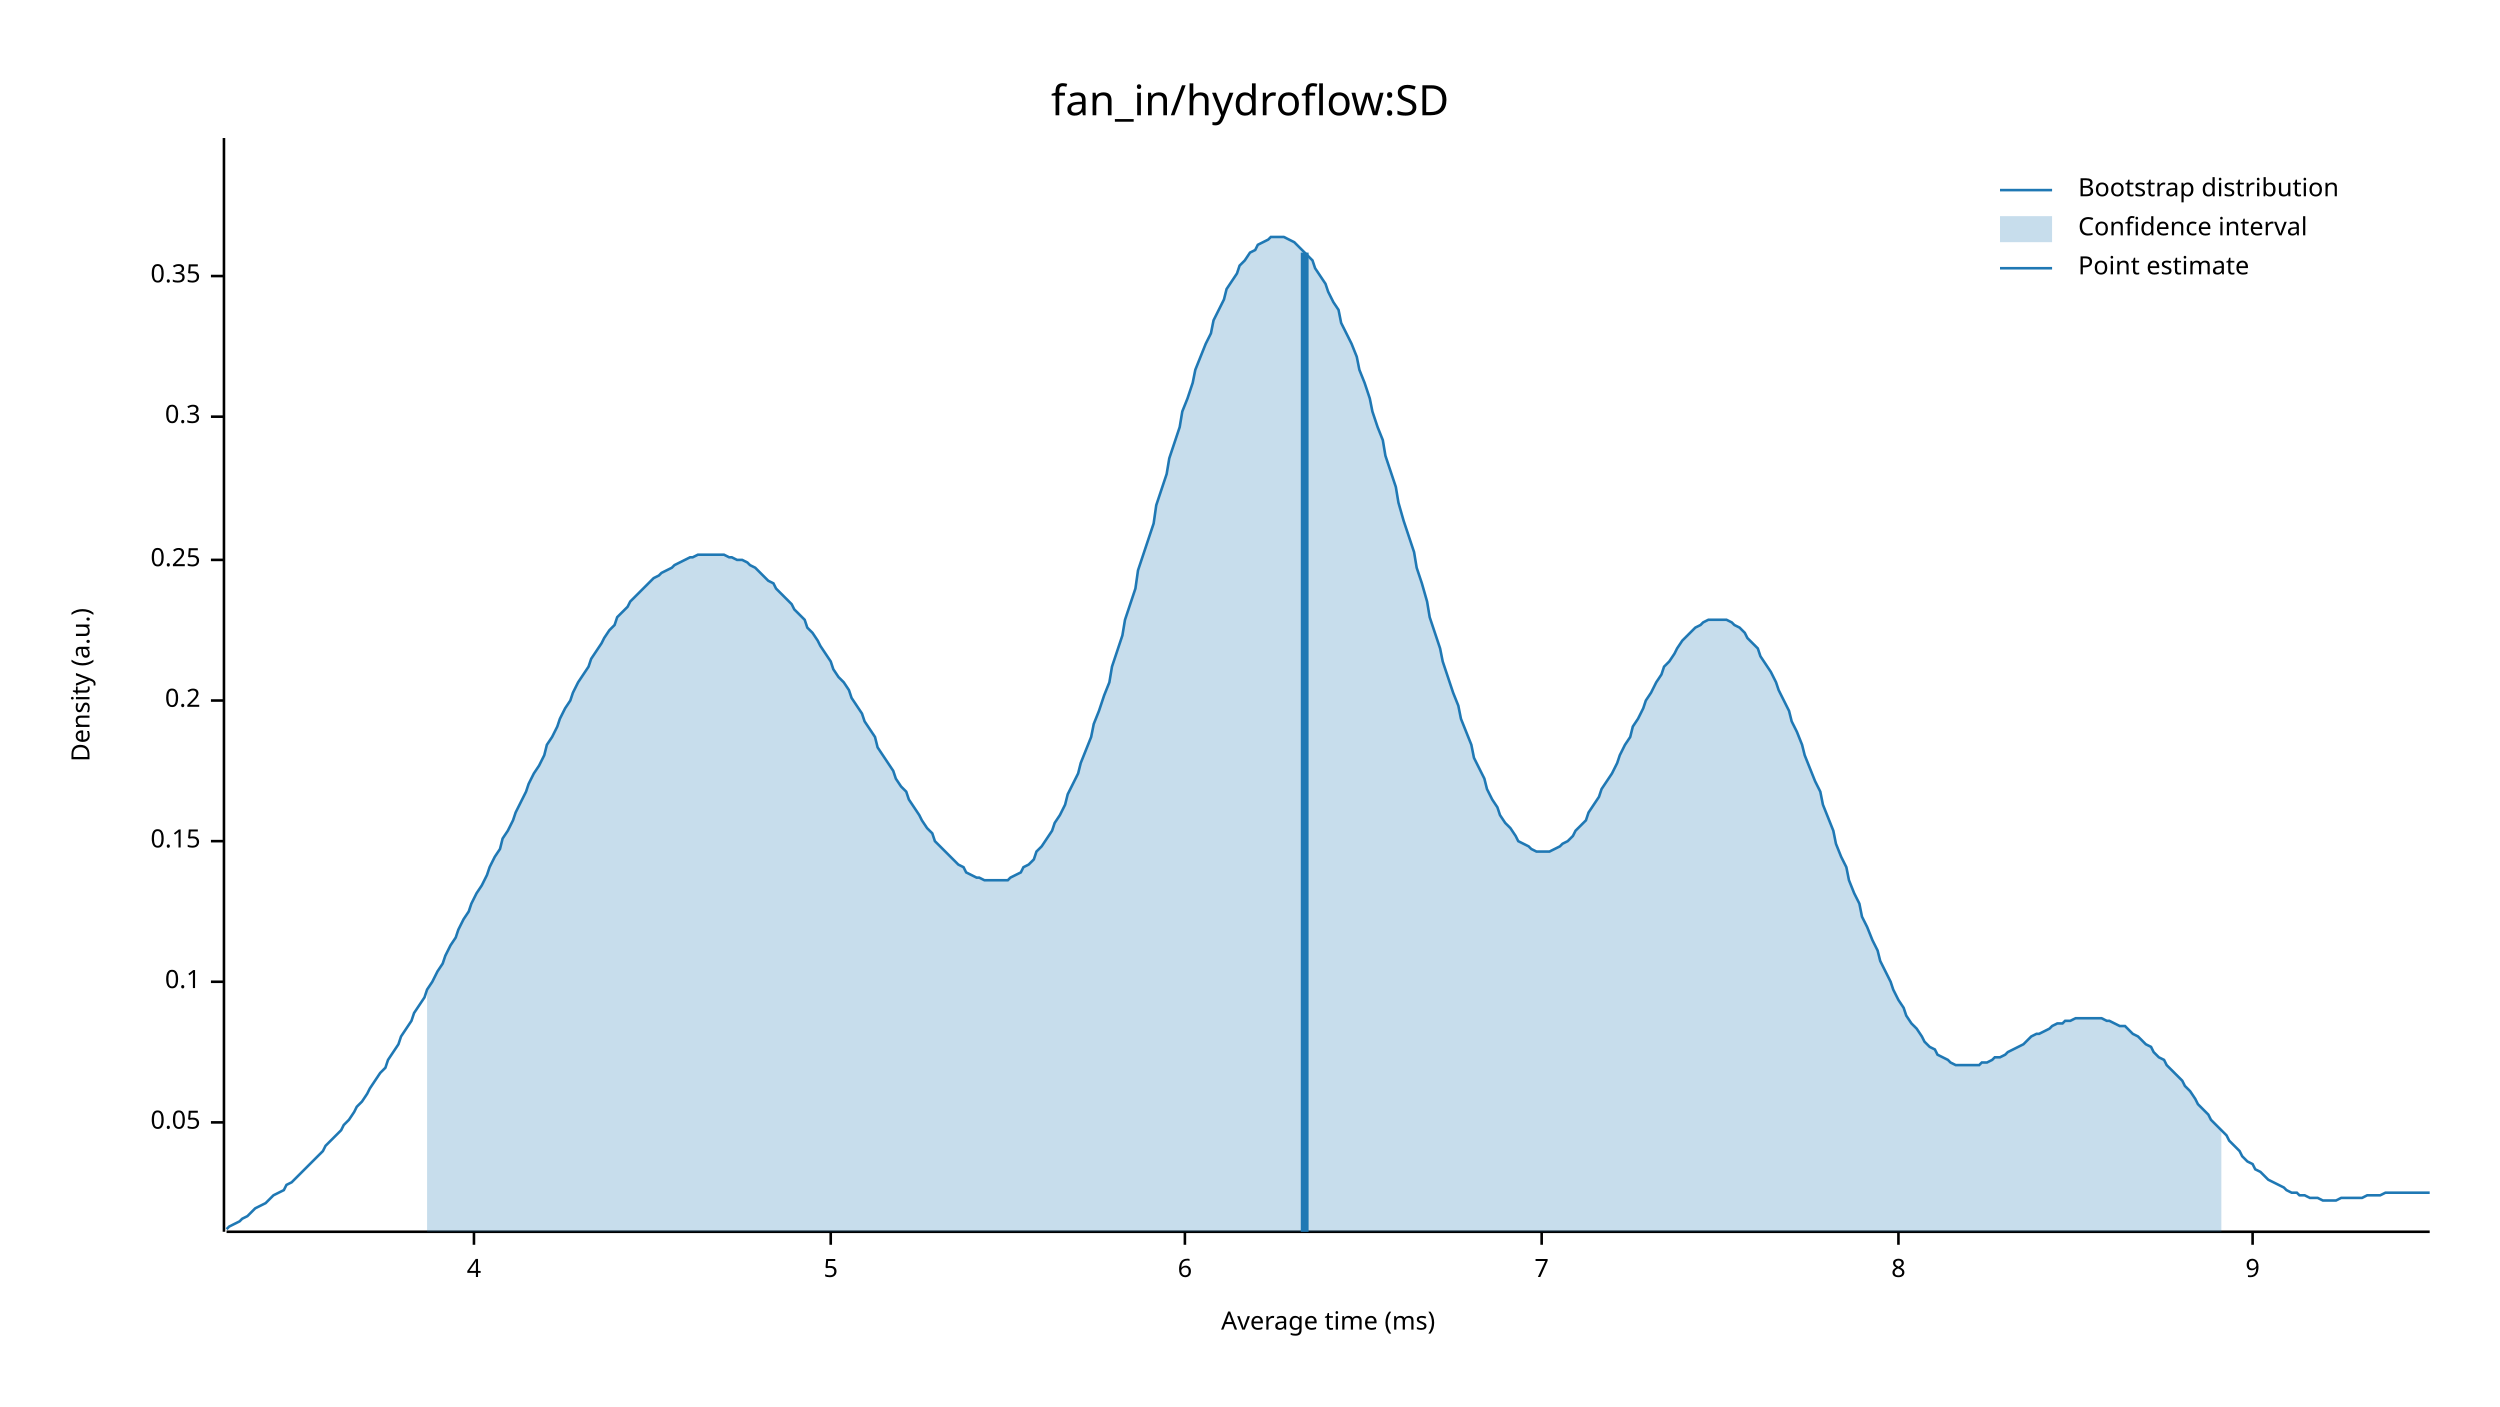
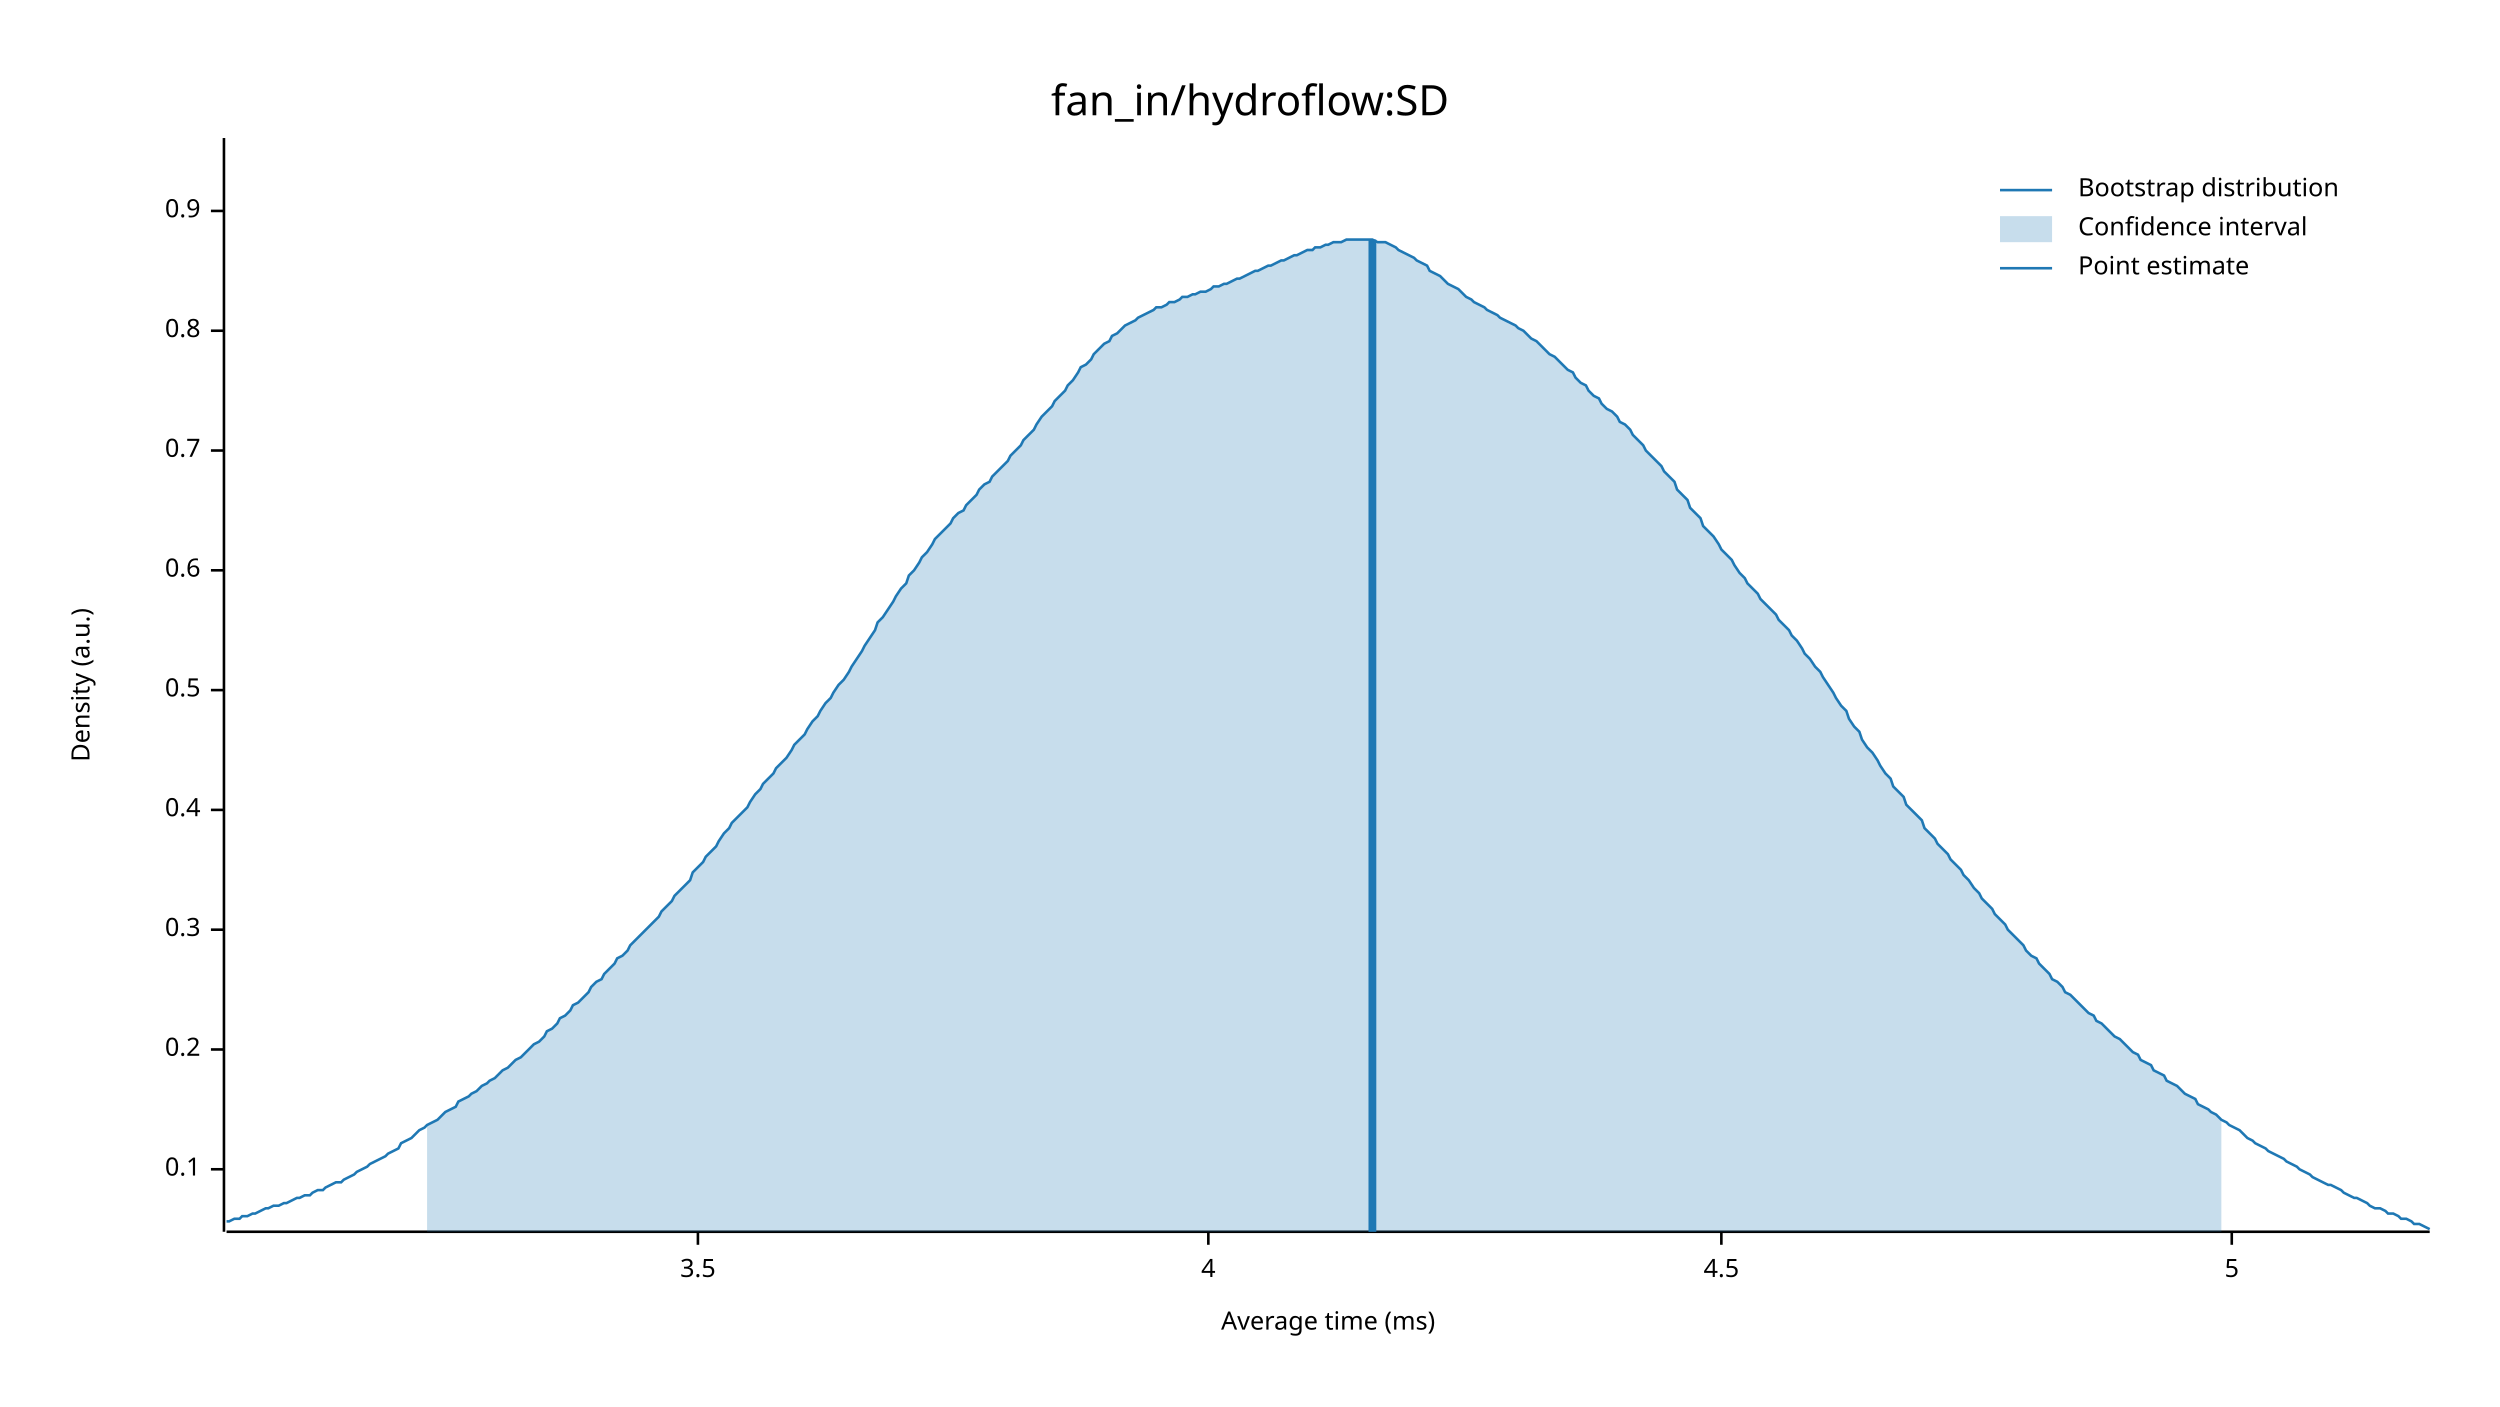
<svg xmlns="http://www.w3.org/2000/svg" width="960" height="540" viewBox="0 0 960 540">
  <text x="480" y="32" dy="0.76em" text-anchor="middle" font-family="sans-serif" font-size="16.129" opacity="1" fill="#000000">
fan_in/hydroflow:SD
</text>
  <text x="27" y="263" dy="0.76em" text-anchor="middle" font-family="sans-serif" font-size="9.677" opacity="1" fill="#000000" transform="rotate(270, 27, 263)">
Density (a.u.)
</text>
  <text x="510" y="513" dy="-0.5ex" text-anchor="middle" font-family="sans-serif" font-size="9.677" opacity="1" fill="#000000">
Average time (ms)
</text>
  <polyline fill="none" opacity="1" stroke="#000000" stroke-width="1" points="86,53 86,473 " />
-   <text x="77" y="431" dy="0.5ex" text-anchor="end" font-family="sans-serif" font-size="9.677" opacity="1" fill="#000000">
- 0.05
- </text>
-   <polyline fill="none" opacity="1" stroke="#000000" stroke-width="1" points="81,431 86,431 " />
-   <text x="77" y="377" dy="0.5ex" text-anchor="end" font-family="sans-serif" font-size="9.677" opacity="1" fill="#000000">
+   <text x="77" y="449" dy="0.5ex" text-anchor="end" font-family="sans-serif" font-size="9.677" opacity="1" fill="#000000">
0.1
</text>
-   <polyline fill="none" opacity="1" stroke="#000000" stroke-width="1" points="81,377 86,377 " />
-   <text x="77" y="323" dy="0.5ex" text-anchor="end" font-family="sans-serif" font-size="9.677" opacity="1" fill="#000000">
- 0.15
- </text>
-   <polyline fill="none" opacity="1" stroke="#000000" stroke-width="1" points="81,323 86,323 " />
-   <text x="77" y="269" dy="0.5ex" text-anchor="end" font-family="sans-serif" font-size="9.677" opacity="1" fill="#000000">
+   <polyline fill="none" opacity="1" stroke="#000000" stroke-width="1" points="81,449 86,449 " />
+   <text x="77" y="403" dy="0.5ex" text-anchor="end" font-family="sans-serif" font-size="9.677" opacity="1" fill="#000000">
0.2
</text>
-   <polyline fill="none" opacity="1" stroke="#000000" stroke-width="1" points="81,269 86,269 " />
-   <text x="77" y="215" dy="0.5ex" text-anchor="end" font-family="sans-serif" font-size="9.677" opacity="1" fill="#000000">
- 0.25
- </text>
-   <polyline fill="none" opacity="1" stroke="#000000" stroke-width="1" points="81,215 86,215 " />
-   <text x="77" y="160" dy="0.5ex" text-anchor="end" font-family="sans-serif" font-size="9.677" opacity="1" fill="#000000">
+   <polyline fill="none" opacity="1" stroke="#000000" stroke-width="1" points="81,403 86,403 " />
+   <text x="77" y="357" dy="0.5ex" text-anchor="end" font-family="sans-serif" font-size="9.677" opacity="1" fill="#000000">
0.3
</text>
-   <polyline fill="none" opacity="1" stroke="#000000" stroke-width="1" points="81,160 86,160 " />
-   <text x="77" y="106" dy="0.5ex" text-anchor="end" font-family="sans-serif" font-size="9.677" opacity="1" fill="#000000">
- 0.35
+   <polyline fill="none" opacity="1" stroke="#000000" stroke-width="1" points="81,357 86,357 " />
+   <text x="77" y="311" dy="0.5ex" text-anchor="end" font-family="sans-serif" font-size="9.677" opacity="1" fill="#000000">
+ 0.4
</text>
-   <polyline fill="none" opacity="1" stroke="#000000" stroke-width="1" points="81,106 86,106 " />
+   <polyline fill="none" opacity="1" stroke="#000000" stroke-width="1" points="81,311 86,311 " />
+   <text x="77" y="265" dy="0.5ex" text-anchor="end" font-family="sans-serif" font-size="9.677" opacity="1" fill="#000000">
+ 0.5
+ </text>
+   <polyline fill="none" opacity="1" stroke="#000000" stroke-width="1" points="81,265 86,265 " />
+   <text x="77" y="219" dy="0.5ex" text-anchor="end" font-family="sans-serif" font-size="9.677" opacity="1" fill="#000000">
+ 0.6
+ </text>
+   <polyline fill="none" opacity="1" stroke="#000000" stroke-width="1" points="81,219 86,219 " />
+   <text x="77" y="173" dy="0.5ex" text-anchor="end" font-family="sans-serif" font-size="9.677" opacity="1" fill="#000000">
+ 0.7
+ </text>
+   <polyline fill="none" opacity="1" stroke="#000000" stroke-width="1" points="81,173 86,173 " />
+   <text x="77" y="127" dy="0.5ex" text-anchor="end" font-family="sans-serif" font-size="9.677" opacity="1" fill="#000000">
+ 0.8
+ </text>
+   <polyline fill="none" opacity="1" stroke="#000000" stroke-width="1" points="81,127 86,127 " />
+   <text x="77" y="81" dy="0.5ex" text-anchor="end" font-family="sans-serif" font-size="9.677" opacity="1" fill="#000000">
+ 0.9
+ </text>
+   <polyline fill="none" opacity="1" stroke="#000000" stroke-width="1" points="81,81 86,81 " />
  <polyline fill="none" opacity="1" stroke="#000000" stroke-width="1" points="87,473 933,473 " />
-   <text x="182" y="483" dy="0.76em" text-anchor="middle" font-family="sans-serif" font-size="9.677" opacity="1" fill="#000000">
+   <text x="268" y="483" dy="0.76em" text-anchor="middle" font-family="sans-serif" font-size="9.677" opacity="1" fill="#000000">
+ 3.5
+ </text>
+   <polyline fill="none" opacity="1" stroke="#000000" stroke-width="1" points="268,473 268,478 " />
+   <text x="464" y="483" dy="0.76em" text-anchor="middle" font-family="sans-serif" font-size="9.677" opacity="1" fill="#000000">
4
</text>
-   <polyline fill="none" opacity="1" stroke="#000000" stroke-width="1" points="182,473 182,478 " />
-   <text x="319" y="483" dy="0.76em" text-anchor="middle" font-family="sans-serif" font-size="9.677" opacity="1" fill="#000000">
+   <polyline fill="none" opacity="1" stroke="#000000" stroke-width="1" points="464,473 464,478 " />
+   <text x="661" y="483" dy="0.76em" text-anchor="middle" font-family="sans-serif" font-size="9.677" opacity="1" fill="#000000">
+ 4.5
+ </text>
+   <polyline fill="none" opacity="1" stroke="#000000" stroke-width="1" points="661,473 661,478 " />
+   <text x="857" y="483" dy="0.76em" text-anchor="middle" font-family="sans-serif" font-size="9.677" opacity="1" fill="#000000">
5
</text>
-   <polyline fill="none" opacity="1" stroke="#000000" stroke-width="1" points="319,473 319,478 " />
-   <text x="455" y="483" dy="0.76em" text-anchor="middle" font-family="sans-serif" font-size="9.677" opacity="1" fill="#000000">
- 6
- </text>
-   <polyline fill="none" opacity="1" stroke="#000000" stroke-width="1" points="455,473 455,478 " />
-   <text x="592" y="483" dy="0.76em" text-anchor="middle" font-family="sans-serif" font-size="9.677" opacity="1" fill="#000000">
- 7
- </text>
-   <polyline fill="none" opacity="1" stroke="#000000" stroke-width="1" points="592,473 592,478 " />
-   <text x="729" y="483" dy="0.76em" text-anchor="middle" font-family="sans-serif" font-size="9.677" opacity="1" fill="#000000">
- 8
- </text>
-   <polyline fill="none" opacity="1" stroke="#000000" stroke-width="1" points="729,473 729,478 " />
-   <text x="865" y="483" dy="0.76em" text-anchor="middle" font-family="sans-serif" font-size="9.677" opacity="1" fill="#000000">
- 9
- </text>
-   <polyline fill="none" opacity="1" stroke="#000000" stroke-width="1" points="865,473 865,478 " />
-   <polyline fill="none" opacity="1" stroke="#1F78B4" stroke-width="1" points="87,472 88,471 90,470 92,469 93,468 95,467 97,465 98,464 100,463 102,462 103,461 105,459 107,458 109,457 110,455 112,454 114,452 115,451 117,449 119,447 120,446 122,444 124,442 125,440 127,438 129,436 131,434 132,432 134,430 136,427 137,425 139,423 141,420 142,418 144,415 146,412 148,410 149,407 151,404 153,401 154,398 156,395 158,392 159,389 161,386 163,383 164,380 166,377 168,373 170,370 171,367 173,363 175,360 176,357 178,353 180,350 181,347 183,343 185,340 187,336 188,333 190,329 192,326 193,322 195,319 197,315 198,312 200,308 202,304 203,301 205,297 207,294 209,290 210,286 212,283 214,279 215,276 217,272 219,269 220,266 222,262 224,259 226,256 227,253 229,250 231,247 232,245 234,242 236,240 237,237 239,235 241,233 242,231 244,229 246,227 248,225 249,224 251,222 253,221 254,220 256,219 258,218 259,217 261,216 263,215 265,214 266,214 268,213 270,213 271,213 273,213 275,213 276,213 278,213 280,214 281,214 283,215 285,215 287,216 288,217 290,218 292,220 293,221 295,223 297,224 298,226 300,228 302,230 304,232 305,234 307,236 309,238 310,241 312,243 314,246 315,248 317,251 319,254 320,257 322,260 324,262 326,265 327,268 329,271 331,274 332,277 334,280 336,283 337,287 339,290 341,293 343,296 344,299 346,302 348,304 349,307 351,310 353,313 354,315 356,318 358,320 359,323 361,325 363,327 365,329 366,330 368,332 370,333 371,335 373,336 375,337 376,337 378,338 380,338 381,338 383,338 385,338 387,338 388,337 390,336 392,335 393,333 395,332 397,330 398,327 400,325 402,322 404,319 405,316 407,313 409,309 410,305 412,301 414,297 415,293 417,288 419,283 420,278 422,273 424,267 426,262 427,256 429,250 431,244 432,238 434,232 436,226 437,219 439,213 441,207 443,201 444,194 446,188 448,182 449,176 451,170 453,164 454,158 456,153 458,147 459,142 461,137 463,132 465,128 466,123 468,119 470,115 471,111 473,108 475,105 476,102 478,100 480,97 482,96 483,94 485,93 487,92 488,91 490,91 492,91 493,91 495,92 497,93 498,94 500,96 502,98 504,100 505,103 507,106 509,109 510,112 512,116 514,119 515,124 517,128 519,132 521,137 522,142 524,147 526,153 527,158 529,164 531,169 532,175 534,181 536,187 537,193 539,200 541,206 543,212 544,218 546,224 548,231 549,237 551,243 553,249 554,254 556,260 558,266 560,271 561,276 563,281 565,286 566,291 568,295 570,299 571,303 573,307 575,310 576,313 578,316 580,318 582,321 583,323 585,324 587,325 588,326 590,327 592,327 593,327 595,327 597,326 599,325 600,324 602,323 604,321 605,319 607,317 609,315 610,312 612,309 614,306 615,303 617,300 619,297 621,293 622,290 624,286 626,283 627,279 629,276 631,272 632,269 634,266 636,262 638,259 639,256 641,254 643,251 644,249 646,246 648,244 649,243 651,241 653,240 654,239 656,238 658,238 660,238 661,238 663,238 665,239 666,240 668,241 670,243 671,245 673,247 675,249 676,252 678,255 680,258 682,262 683,265 685,269 687,273 688,277 690,281 692,286 693,290 695,295 697,300 699,304 700,309 702,314 704,319 705,324 707,329 709,333 710,338 712,343 714,347 715,352 717,356 719,361 721,365 722,369 724,373 726,377 727,380 729,384 731,387 732,390 734,393 736,395 738,398 739,400 741,402 743,403 744,405 746,406 748,407 749,408 751,409 753,409 754,409 756,409 758,409 760,409 761,408 763,408 765,407 766,406 768,406 770,405 771,404 773,403 775,402 777,401 778,400 780,398 782,397 783,397 785,396 787,395 788,394 790,393 792,393 793,392 795,392 797,391 799,391 800,391 802,391 804,391 805,391 807,391 809,392 810,392 812,393 814,394 816,394 817,395 819,397 821,398 822,399 824,401 826,402 827,404 829,406 831,407 832,409 834,411 836,413 838,415 839,417 841,419 843,422 844,424 846,426 848,428 849,430 851,432 853,434 855,436 856,438 858,440 860,442 861,444 863,446 865,447 866,449 868,450 870,452 871,453 873,454 875,455 877,456 878,457 880,458 882,458 883,459 885,459 887,460 888,460 890,460 892,461 894,461 895,461 897,461 899,460 900,460 902,460 904,460 905,460 907,460 909,459 910,459 912,459 914,459 916,458 917,458 919,458 921,458 922,458 924,458 926,458 927,458 929,458 931,458 933,458 " />
-   <polygon opacity="0.25" fill="#1F78B4" points="164,380 166,377 168,373 170,370 171,367 173,363 175,360 176,357 178,353 180,350 181,347 183,343 185,340 187,336 188,333 190,329 192,326 193,322 195,319 197,315 198,312 200,308 202,304 203,301 205,297 207,294 209,290 210,286 212,283 214,279 215,276 217,272 219,269 220,266 222,262 224,259 226,256 227,253 229,250 231,247 232,245 234,242 236,240 237,237 239,235 241,233 242,231 244,229 246,227 248,225 249,224 251,222 253,221 254,220 256,219 258,218 259,217 261,216 263,215 265,214 266,214 268,213 270,213 271,213 273,213 275,213 276,213 278,213 280,214 281,214 283,215 285,215 287,216 288,217 290,218 292,220 293,221 295,223 297,224 298,226 300,228 302,230 304,232 305,234 307,236 309,238 310,241 312,243 314,246 315,248 317,251 319,254 320,257 322,260 324,262 326,265 327,268 329,271 331,274 332,277 334,280 336,283 337,287 339,290 341,293 343,296 344,299 346,302 348,304 349,307 351,310 353,313 354,315 356,318 358,320 359,323 361,325 363,327 365,329 366,330 368,332 370,333 371,335 373,336 375,337 376,337 378,338 380,338 381,338 383,338 385,338 387,338 388,337 390,336 392,335 393,333 395,332 397,330 398,327 400,325 402,322 404,319 405,316 407,313 409,309 410,305 412,301 414,297 415,293 417,288 419,283 420,278 422,273 424,267 426,262 427,256 429,250 431,244 432,238 434,232 436,226 437,219 439,213 441,207 443,201 444,194 446,188 448,182 449,176 451,170 453,164 454,158 456,153 458,147 459,142 461,137 463,132 465,128 466,123 468,119 470,115 471,111 473,108 475,105 476,102 478,100 480,97 482,96 483,94 485,93 487,92 488,91 490,91 492,91 493,91 495,92 497,93 498,94 500,96 502,98 504,100 505,103 507,106 509,109 510,112 512,116 514,119 515,124 517,128 519,132 521,137 522,142 524,147 526,153 527,158 529,164 531,169 532,175 534,181 536,187 537,193 539,200 541,206 543,212 544,218 546,224 548,231 549,237 551,243 553,249 554,254 556,260 558,266 560,271 561,276 563,281 565,286 566,291 568,295 570,299 571,303 573,307 575,310 576,313 578,316 580,318 582,321 583,323 585,324 587,325 588,326 590,327 592,327 593,327 595,327 597,326 599,325 600,324 602,323 604,321 605,319 607,317 609,315 610,312 612,309 614,306 615,303 617,300 619,297 621,293 622,290 624,286 626,283 627,279 629,276 631,272 632,269 634,266 636,262 638,259 639,256 641,254 643,251 644,249 646,246 648,244 649,243 651,241 653,240 654,239 656,238 658,238 660,238 661,238 663,238 665,239 666,240 668,241 670,243 671,245 673,247 675,249 676,252 678,255 680,258 682,262 683,265 685,269 687,273 688,277 690,281 692,286 693,290 695,295 697,300 699,304 700,309 702,314 704,319 705,324 707,329 709,333 710,338 712,343 714,347 715,352 717,356 719,361 721,365 722,369 724,373 726,377 727,380 729,384 731,387 732,390 734,393 736,395 738,398 739,400 741,402 743,403 744,405 746,406 748,407 749,408 751,409 753,409 754,409 756,409 758,409 760,409 761,408 763,408 765,407 766,406 768,406 770,405 771,404 773,403 775,402 777,401 778,400 780,398 782,397 783,397 785,396 787,395 788,394 790,393 792,393 793,392 795,392 797,391 799,391 800,391 802,391 804,391 805,391 807,391 809,392 810,392 812,393 814,394 816,394 817,395 819,397 821,398 822,399 824,401 826,402 827,404 829,406 831,407 832,409 834,411 836,413 838,415 839,417 841,419 843,422 844,424 846,426 848,428 849,430 851,432 853,434 853,473 164,473 " />
-   <polyline fill="none" opacity="1" stroke="#1F78B4" stroke-width="3" points="501,473 501,97 " />
+   <polyline fill="none" opacity="1" stroke="#000000" stroke-width="1" points="857,473 857,478 " />
+   <polyline fill="none" opacity="1" stroke="#1F78B4" stroke-width="1" points="87,469 88,469 90,468 92,468 93,467 95,467 97,466 98,466 100,465 102,464 103,464 105,463 107,463 109,462 110,462 112,461 114,460 115,460 117,459 119,459 120,458 122,457 124,457 125,456 127,455 129,454 131,454 132,453 134,452 136,451 137,450 139,449 141,448 142,447 144,446 146,445 148,444 149,443 151,442 153,441 154,439 156,438 158,437 159,436 161,434 163,433 164,432 166,431 168,430 170,428 171,427 173,426 175,425 176,423 178,422 180,421 181,420 183,419 185,417 187,416 188,415 190,414 192,412 193,411 195,410 197,408 198,407 200,406 202,404 203,403 205,401 207,400 209,398 210,396 212,395 214,393 215,391 217,390 219,388 220,386 222,385 224,383 226,381 227,379 229,377 231,376 232,374 234,372 236,370 237,368 239,367 241,365 242,363 244,361 246,359 248,357 249,356 251,354 253,352 254,350 256,348 258,346 259,344 261,342 263,340 265,338 266,335 268,333 270,331 271,329 273,327 275,325 276,323 278,320 280,318 281,316 283,314 285,312 287,310 288,308 290,305 292,303 293,301 295,299 297,297 298,295 300,293 302,291 304,288 305,286 307,284 309,282 310,280 312,277 314,275 315,273 317,270 319,268 320,266 322,263 324,261 326,258 327,256 329,253 331,250 332,248 334,245 336,242 337,239 339,237 341,234 343,231 344,229 346,226 348,224 349,221 351,219 353,216 354,214 356,212 358,209 359,207 361,205 363,203 365,201 366,199 368,197 370,196 371,194 373,192 375,190 376,188 378,186 380,185 381,183 383,181 385,179 387,177 388,175 390,173 392,171 393,169 395,167 397,165 398,163 400,160 402,158 404,156 405,154 407,152 409,150 410,148 412,146 414,143 415,141 417,140 419,138 420,136 422,134 424,132 426,131 427,129 429,128 431,126 432,125 434,124 436,123 437,122 439,121 441,120 443,119 444,118 446,118 448,117 449,116 451,116 453,115 454,114 456,114 458,113 459,113 461,112 463,112 465,111 466,110 468,110 470,109 471,109 473,108 475,107 476,107 478,106 480,105 482,104 483,104 485,103 487,102 488,102 490,101 492,100 493,100 495,99 497,98 498,98 500,97 502,96 504,96 505,95 507,95 509,94 510,94 512,93 514,93 515,93 517,92 519,92 521,92 522,92 524,92 526,92 527,92 529,93 531,93 532,93 534,94 536,95 537,96 539,97 541,98 543,99 544,100 546,101 548,102 549,104 551,105 553,106 554,107 556,109 558,110 560,111 561,112 563,114 565,115 566,116 568,117 570,118 571,119 573,120 575,121 576,122 578,123 580,124 582,125 583,126 585,127 587,129 588,130 590,131 592,133 593,134 595,136 597,137 599,139 600,140 602,142 604,143 605,145 607,147 609,148 610,150 612,152 614,153 615,155 617,157 619,158 621,160 622,162 624,163 626,165 627,167 629,169 631,171 632,173 634,175 636,177 638,179 639,181 641,183 643,185 644,188 646,190 648,192 649,195 651,197 653,199 654,202 656,204 658,206 660,209 661,211 663,213 665,215 666,217 668,220 670,222 671,224 673,226 675,228 676,230 678,232 680,234 682,236 683,238 685,240 687,242 688,244 690,246 692,249 693,251 695,253 697,256 699,258 700,260 702,263 704,266 705,268 707,271 709,273 710,276 712,279 714,281 715,284 717,287 719,289 721,292 722,294 724,297 726,299 727,302 729,304 731,306 732,309 734,311 736,313 738,315 739,318 741,320 743,322 744,324 746,326 748,328 749,330 751,332 753,334 754,336 756,338 758,341 760,343 761,345 763,347 765,349 766,351 768,353 770,355 771,357 773,359 775,361 777,363 778,365 780,367 782,368 783,370 785,372 787,374 788,376 790,377 792,379 793,381 795,382 797,384 799,386 800,387 802,389 804,390 805,392 807,393 809,395 810,396 812,398 814,399 816,401 817,402 819,404 821,405 822,407 824,408 826,409 827,411 829,412 831,413 832,415 834,416 836,417 838,419 839,420 841,421 843,422 844,424 846,425 848,426 849,427 851,428 853,430 855,431 856,432 858,433 860,434 861,435 863,437 865,438 866,439 868,440 870,441 871,442 873,443 875,444 877,445 878,446 880,447 882,448 883,449 885,450 887,451 888,452 890,453 892,454 894,455 895,455 897,456 899,457 900,458 902,459 904,460 905,460 907,461 909,462 910,463 912,464 914,464 916,465 917,466 919,466 921,467 922,468 924,468 926,469 927,470 929,470 931,471 933,472 " />
+   <polygon opacity="0.25" fill="#1F78B4" points="164,432 166,431 168,430 170,428 171,427 173,426 175,425 176,423 178,422 180,421 181,420 183,419 185,417 187,416 188,415 190,414 192,412 193,411 195,410 197,408 198,407 200,406 202,404 203,403 205,401 207,400 209,398 210,396 212,395 214,393 215,391 217,390 219,388 220,386 222,385 224,383 226,381 227,379 229,377 231,376 232,374 234,372 236,370 237,368 239,367 241,365 242,363 244,361 246,359 248,357 249,356 251,354 253,352 254,350 256,348 258,346 259,344 261,342 263,340 265,338 266,335 268,333 270,331 271,329 273,327 275,325 276,323 278,320 280,318 281,316 283,314 285,312 287,310 288,308 290,305 292,303 293,301 295,299 297,297 298,295 300,293 302,291 304,288 305,286 307,284 309,282 310,280 312,277 314,275 315,273 317,270 319,268 320,266 322,263 324,261 326,258 327,256 329,253 331,250 332,248 334,245 336,242 337,239 339,237 341,234 343,231 344,229 346,226 348,224 349,221 351,219 353,216 354,214 356,212 358,209 359,207 361,205 363,203 365,201 366,199 368,197 370,196 371,194 373,192 375,190 376,188 378,186 380,185 381,183 383,181 385,179 387,177 388,175 390,173 392,171 393,169 395,167 397,165 398,163 400,160 402,158 404,156 405,154 407,152 409,150 410,148 412,146 414,143 415,141 417,140 419,138 420,136 422,134 424,132 426,131 427,129 429,128 431,126 432,125 434,124 436,123 437,122 439,121 441,120 443,119 444,118 446,118 448,117 449,116 451,116 453,115 454,114 456,114 458,113 459,113 461,112 463,112 465,111 466,110 468,110 470,109 471,109 473,108 475,107 476,107 478,106 480,105 482,104 483,104 485,103 487,102 488,102 490,101 492,100 493,100 495,99 497,98 498,98 500,97 502,96 504,96 505,95 507,95 509,94 510,94 512,93 514,93 515,93 517,92 519,92 521,92 522,92 524,92 526,92 527,92 529,93 531,93 532,93 534,94 536,95 537,96 539,97 541,98 543,99 544,100 546,101 548,102 549,104 551,105 553,106 554,107 556,109 558,110 560,111 561,112 563,114 565,115 566,116 568,117 570,118 571,119 573,120 575,121 576,122 578,123 580,124 582,125 583,126 585,127 587,129 588,130 590,131 592,133 593,134 595,136 597,137 599,139 600,140 602,142 604,143 605,145 607,147 609,148 610,150 612,152 614,153 615,155 617,157 619,158 621,160 622,162 624,163 626,165 627,167 629,169 631,171 632,173 634,175 636,177 638,179 639,181 641,183 643,185 644,188 646,190 648,192 649,195 651,197 653,199 654,202 656,204 658,206 660,209 661,211 663,213 665,215 666,217 668,220 670,222 671,224 673,226 675,228 676,230 678,232 680,234 682,236 683,238 685,240 687,242 688,244 690,246 692,249 693,251 695,253 697,256 699,258 700,260 702,263 704,266 705,268 707,271 709,273 710,276 712,279 714,281 715,284 717,287 719,289 721,292 722,294 724,297 726,299 727,302 729,304 731,306 732,309 734,311 736,313 738,315 739,318 741,320 743,322 744,324 746,326 748,328 749,330 751,332 753,334 754,336 756,338 758,341 760,343 761,345 763,347 765,349 766,351 768,353 770,355 771,357 773,359 775,361 777,363 778,365 780,367 782,368 783,370 785,372 787,374 788,376 790,377 792,379 793,381 795,382 797,384 799,386 800,387 802,389 804,390 805,392 807,393 809,395 810,396 812,398 814,399 816,401 817,402 819,404 821,405 822,407 824,408 826,409 827,411 829,412 831,413 832,415 834,416 836,417 838,419 839,420 841,421 843,422 844,424 846,425 848,426 849,427 851,428 853,430 853,473 164,473 " />
+   <polyline fill="none" opacity="1" stroke="#1F78B4" stroke-width="3" points="527,473 527,92 " />
  <text x="798" y="68" dy="0.76em" text-anchor="start" font-family="sans-serif" font-size="9.677" opacity="1" fill="#000000">
Bootstrap distribution
</text>
  <text x="798" y="83" dy="0.76em" text-anchor="start" font-family="sans-serif" font-size="9.677" opacity="1" fill="#000000">
Confidence interval
</text>
  <text x="798" y="98" dy="0.76em" text-anchor="start" font-family="sans-serif" font-size="9.677" opacity="1" fill="#000000">
Point estimate
</text>
  <polyline fill="none" opacity="1" stroke="#1F78B4" stroke-width="1" points="768,73 788,73 " />
  <rect x="768" y="83" width="20" height="10" opacity="0.25" fill="#1F78B4" stroke="none" />
  <polyline fill="none" opacity="1" stroke="#1F78B4" stroke-width="1" points="768,103 788,103 " />
</svg>
